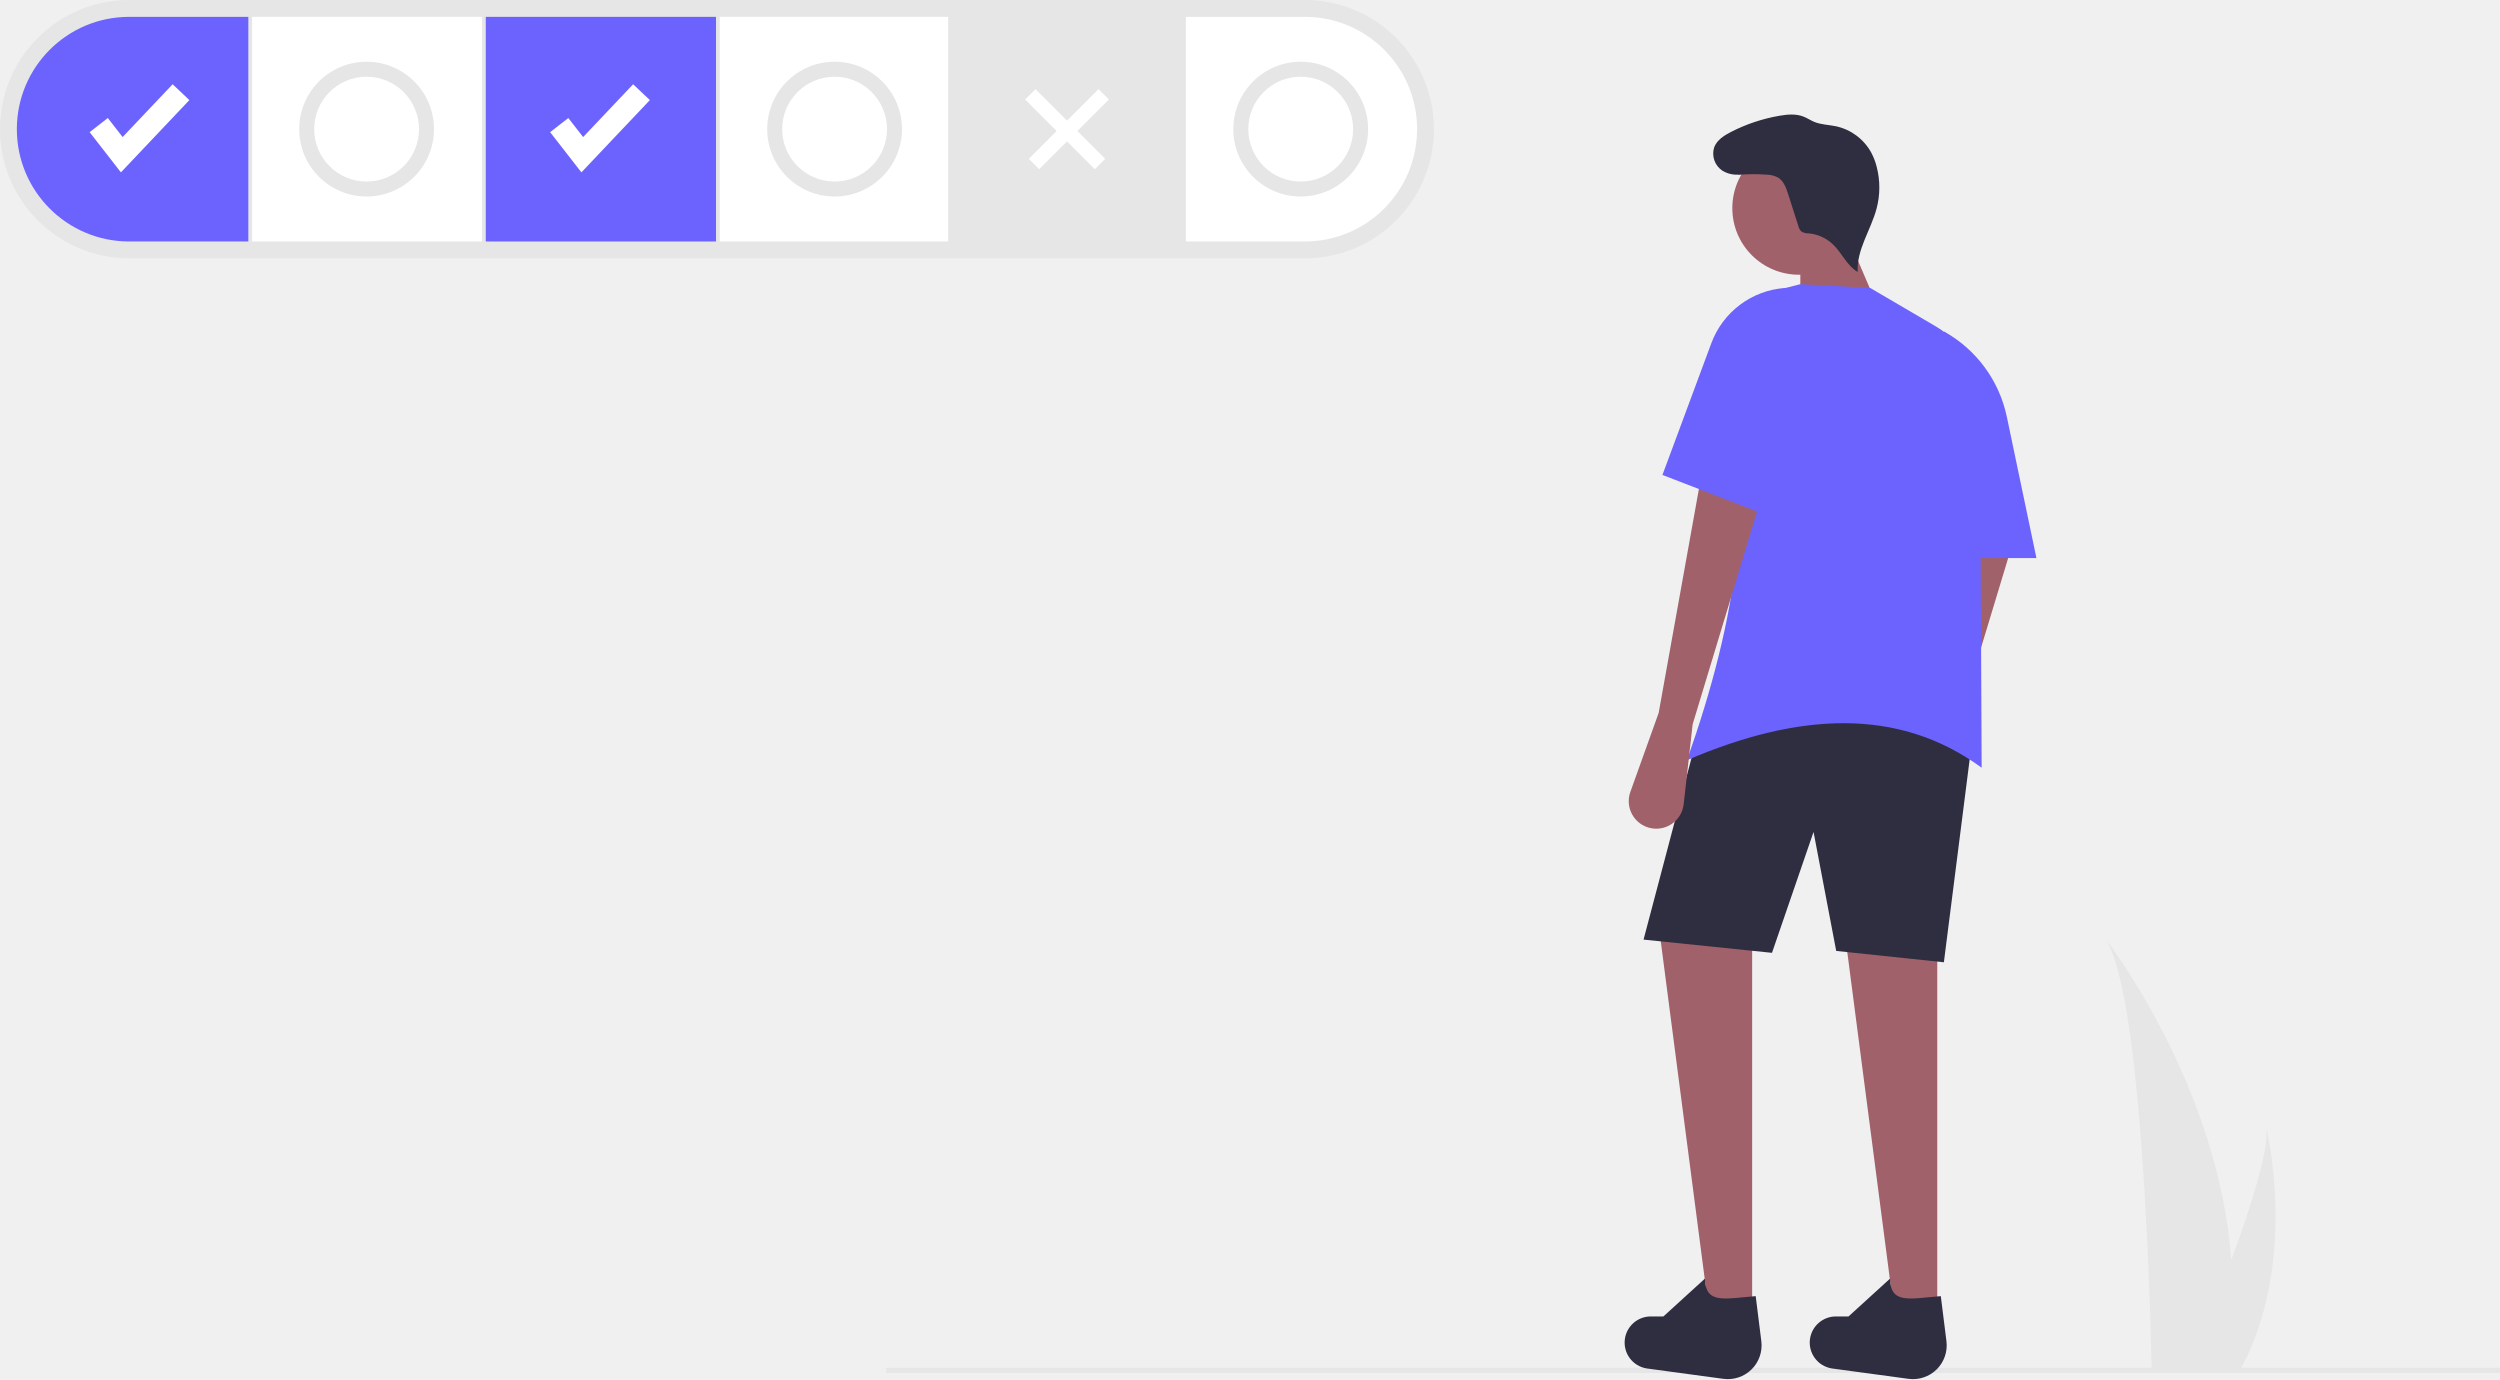
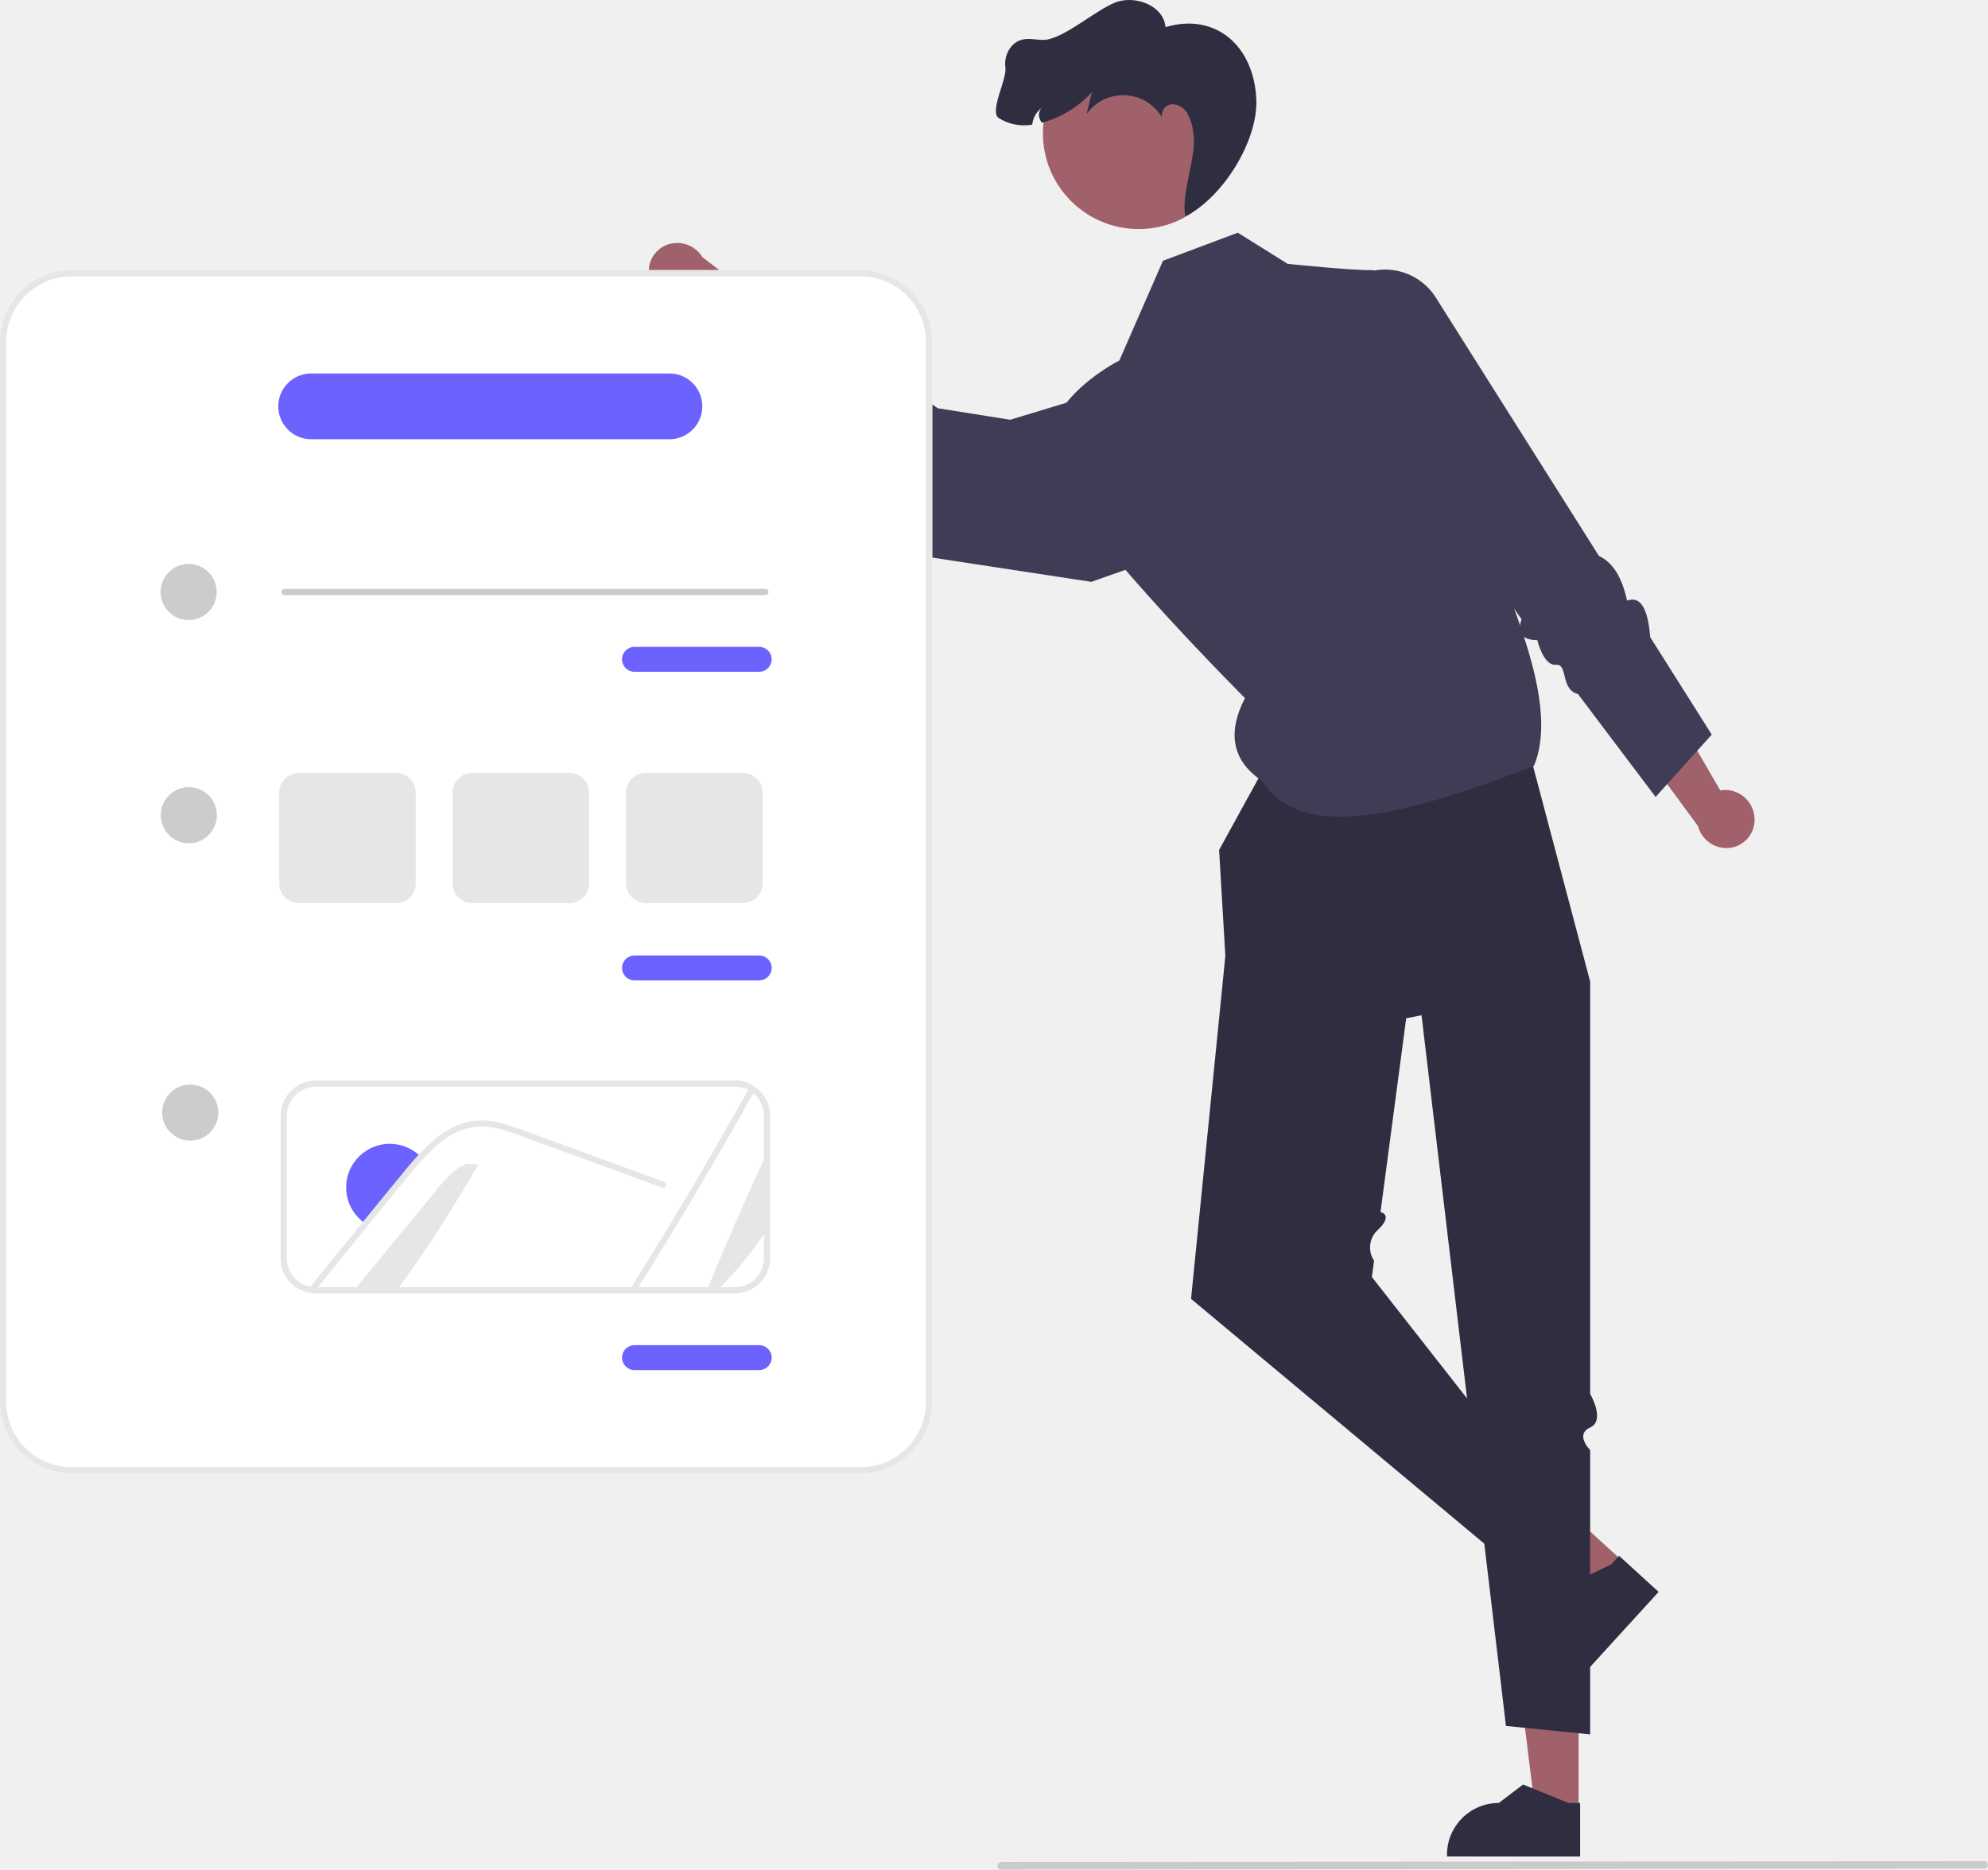
- <svg xmlns="http://www.w3.org/2000/svg" id="b7e1fa79-b025-4aca-abaf-9f282d3c3989" data-name="Layer 1" width="938.95" height="517.98" viewBox="0 0 938.95 517.98">
-   <rect x="332.854" y="513.667" width="606.096" height="2" fill="#e6e6e6" />
-   <path d="M921.051,543.28c13.25,18.73,16.75,125.33,17.53,159.5.02.77.04,1.5.05,2.19h33.54c.41-.73.79-1.45,1.15-2.19,19.88-39.24,8.85-86.29,8.27-88.67,1.51,7.48-5.32,29.16-13.04,50.16C963.841,599.7,923.571,546.54,921.051,543.28Z" transform="translate(-130.5252 -191.0099)" fill="#e6e6e6" />
-   <path d="M179.037,288.034a48.512,48.512,0,0,1,0-97.024H620.565a48.512,48.512,0,0,1,0,97.024Z" transform="translate(-130.5252 -191.0099)" fill="#e6e6e6" />
-   <rect x="94.68" y="6.328" width="86.36" height="84.368" fill="#fff" />
-   <path d="M620.565,197.338h-44.645v84.368h44.645a42.184,42.184,0,1,0,0-84.368Z" transform="translate(-130.5252 -191.0099)" fill="#fff" />
-   <rect x="270.33" y="6.328" width="85.775" height="84.368" fill="#fff" />
-   <rect x="182.446" y="6.328" width="86.478" height="84.368" fill="#6c63ff" />
-   <rect x="357.511" y="6.328" width="86.478" height="84.368" fill="#e6e6e6" />
-   <path d="M223.799,197.338H179.037a42.184,42.184,0,1,0,0,84.368h44.762Z" transform="translate(-130.5252 -191.0099)" fill="#6c63ff" />
-   <polygon points="45.408 64.735 33.663 49.636 40.493 44.323 46.053 51.473 64.839 31.644 71.12 37.595 45.408 64.735" fill="#fff" />
-   <polygon points="218.363 64.735 206.618 49.636 213.448 44.323 219.008 51.473 237.794 31.644 244.075 37.595 218.363 64.735" fill="#fff" />
-   <rect x="527.832" y="221.016" width="5.509" height="37.012" transform="translate(-144.4876 254.3254) rotate(-45)" fill="#fff" />
-   <rect x="513.458" y="236.767" width="37.012" height="5.509" transform="translate(-144.0841 255.2994) rotate(-45)" fill="#fff" />
-   <path d="M268.216,264.816a25.311,25.311,0,1,1,25.311-25.311A25.339,25.339,0,0,1,268.216,264.816Zm0-44.996a19.686,19.686,0,1,0,19.686,19.686A19.708,19.708,0,0,0,268.216,219.819Z" transform="translate(-130.5252 -191.0099)" fill="#e6e6e6" />
-   <path d="M443.984,264.816a25.311,25.311,0,1,1,25.311-25.311A25.339,25.339,0,0,1,443.984,264.816Zm0-44.996a19.686,19.686,0,1,0,19.686,19.686A19.708,19.708,0,0,0,443.984,219.819Z" transform="translate(-130.5252 -191.0099)" fill="#e6e6e6" />
-   <path d="M619.048,264.816a25.311,25.311,0,1,1,25.311-25.311A25.339,25.339,0,0,1,619.048,264.816Zm0-44.996a19.686,19.686,0,1,0,19.686,19.686A19.708,19.708,0,0,0,619.048,219.819Z" transform="translate(-130.5252 -191.0099)" fill="#e6e6e6" />
-   <path d="M851.384,464.452l-10.626,29.641a10.347,10.347,0,0,0,4.377,12.341l0,0a10.347,10.347,0,0,0,15.646-7.694l3.372-30.031,25.539-84.421L867.7,373.646Z" transform="translate(-130.5252 -191.0099)" fill="#a0616a" />
-   <polygon points="711.991 497.265 727.598 497.265 727.598 345.449 692.127 344.739 711.991 497.265" fill="#a0616a" />
-   <polygon points="642.467 497.265 658.074 497.265 658.074 345.449 622.603 344.739 642.467 497.265" fill="#a0616a" />
-   <path d="M860.606,552.421l-40.437-4.257-8.513-44.694-15.607,45.403-48.241-4.966L767.672,468.709c36.31-24.673,70.796-24.134,103.576,0Z" transform="translate(-130.5252 -191.0099)" fill="#2f2e41" />
-   <path d="M792.046,694.741a12.674,12.674,0,0,1-14.28,14.131l-28.752-3.899a9.826,9.826,0,0,1-8.197-11.203v0a9.826,9.826,0,0,1,9.712-8.332h4.741l15.597-14.211c.154,9.679,7.282,7.53,19.063,6.585Z" transform="translate(-130.5252 -191.0099)" fill="#2f2e41" />
-   <path d="M861.57,694.741a12.674,12.674,0,0,1-14.28,14.131L818.538,704.973a9.826,9.826,0,0,1-8.197-11.203v0a9.826,9.826,0,0,1,9.712-8.332h4.741l15.597-14.211c.154,9.679,7.282,7.53,19.063,6.585Z" transform="translate(-130.5252 -191.0099)" fill="#2f2e41" />
-   <circle cx="675.633" cy="78.174" r="25.007" fill="#a0616a" />
-   <polygon points="707.379 120.207 676.165 123.045 676.165 95.377 692.481 85.445 707.379 120.207" fill="#a0616a" />
-   <path d="M874.794,479.35c-31.403-22.995-69.11-20.658-110.67-2.838,18.83-53.306,26.851-102.985,12.06-145.012a33.436,33.436,0,0,1,25.149-32.393l5.356-1.37,26.249,1.419,24.648,14.449A33.555,33.555,0,0,1,874.172,342.401Z" transform="translate(-130.5252 -191.0099)" fill="#6c63ff" />
-   <path d="M753.483,458.777l-10.626,29.641a10.347,10.347,0,0,0,4.377,12.341h0a10.347,10.347,0,0,0,15.646-7.694l3.372-30.031L791.792,378.612,769.8,367.971Z" transform="translate(-130.5252 -191.0099)" fill="#a0616a" />
-   <path d="M895.368,400.604H860.606V315.474h0a47.957,47.957,0,0,1,23.648,32.087Z" transform="translate(-130.5252 -191.0099)" fill="#6c63ff" />
-   <path d="M787.092,255.644a10.182,10.182,0,0,1-9.665-.523,7.705,7.705,0,0,1-3.073-8.832c1.054-2.711,3.723-4.409,6.311-5.735a63.704,63.704,0,0,1,18.153-6.064c3.014-.522,6.206-.808,9.055.306,1.41.551,2.673,1.424,4.073,2.002,2.573,1.061,5.443,1.066,8.165,1.642A19.923,19.923,0,0,1,833.345,248.355a24.007,24.007,0,0,1,2.049,5.378,30.945,30.945,0,0,1-.05,15.575c-2.141,8.083-7.591,15.51-7.101,23.857-4.029-2.346-5.917-7.124-9.282-10.352a15.274,15.274,0,0,0-9.18-4.158,4.855,4.855,0,0,1-2.68-.682,4.183,4.183,0,0,1-1.166-2.108l-3.791-11.873c-.771-2.416-1.703-5.042-3.884-6.338a9.772,9.772,0,0,0-4.336-1.054,66.026,66.026,0,0,0-10.827.102" transform="translate(-130.5252 -191.0099)" fill="#2f2e41" />
-   <path d="M795.339,384.997l-40.437-15.607,18.364-49.48a31.942,31.942,0,0,1,27.749-20.752h0Z" transform="translate(-130.5252 -191.0099)" fill="#6c63ff" />
+ <svg xmlns="http://www.w3.org/2000/svg" id="a9c98cbf-c4ae-423d-a591-0ca4e73e119f" data-name="Layer 1" width="637.603" height="599.703" viewBox="0 0 637.603 599.703">
+   <path d="M867.334,411.25a9.503,9.503,0,0,0-9.509-9.234,9.116,9.116,0,0,0-1.5.15l-16.621-28.684-17.522,3.313,27.017,36.832a9.476,9.476,0,0,0,9.177,7.045,9.069,9.069,0,0,0,8.964-9.172Q867.339,411.374,867.334,411.25Z" transform="translate(-304.5982 -148.6211)" fill="#a0616a" />
+   <polygon points="506.295 581.028 492.409 581.026 485.802 527.463 506.298 527.464 506.295 581.028" fill="#a0616a" />
+   <path d="M811.383,744.135l-42.703-.002v-.54a16.622,16.622,0,0,1,16.621-16.621h.001l7.8-5.918,14.554,5.919,3.728 0Z" transform="translate(-304.5982 -148.6211)" fill="#2f2e41" />
+   <polygon points="520.928 501.241 511.57 511.5 467.542 480.287 481.354 465.144 520.928 501.241" fill="#a0616a" />
+   <path d="M836.559,659.262l-28.777,31.551-.399-.364a16.622,16.622,0,0,1-1.08-23.481l.001-.001.884-9.751,14.18-6.765,2.512-2.754Z" transform="translate(-304.5982 -148.6211)" fill="#2f2e41" />
+   <path d="M721.614,373.897l-26.016,47.37,2,34-11,110,103,86,13-19-58-74,.695-5.247a7.638,7.638,0,0,1,1.322-9.972c4.983-4.781.748-5.645.748-5.645l8.235-62.136,59-11.795-24.748-93.381Z" transform="translate(-304.5982 -148.6211)" fill="#2f2e41" />
+   <path d="M756.598,441.267l31,261,27,2.717v-91.218s-5-4.963,0-7.231,0-10.772,0-10.772V463.472l-25-39.205Z" transform="translate(-304.5982 -148.6211)" fill="#2f2e41" />
+   <path d="M701.598,223.267l-24,9-14,32s-32,16-20,38S703.886,372.554,703.886,372.554c-5.908,11.524-3.887,20.389,5.713,26.713,12.533,20.102,47.722,10.254,87-5,7.269-17.725-3.984-45.176-15.045-72.528l3.045-36.472s-34.496-50.197-40-50-27-2-27-2Z" transform="translate(-304.5982 -148.6211)" fill="#3f3d56" />
+   <path d="M735.598,240.369l0,0a19.239,19.239,0,0,1,29.499,3.698l52.314,82.873c5.021,2.377,7.544,7.74,9.043,14.326,3.729-1.265,6.553,1.194,7.413,11.743l19.731,31.257-18,20-24.894-32.999c-5.788-1.53-3.096-9.825-7.101-9.413s-5.941-7.875-5.941-7.875c-5.051-.057-6.535-2.427-5.064-6.713l-51-72.882Z" transform="translate(-304.5982 -148.6211)" fill="#3f3d56" />
+   <path d="M513.148,238.504a9.503,9.503,0,0,0,11.723,6.184,9.116,9.116,0,0,0,1.397-.566l24.022,22.847,15.882-8.11-36.291-27.74a9.476,9.476,0,0,0-10.789-4.177,9.069,9.069,0,0,0-6.02,11.325Q513.108,238.386,513.148,238.504Z" transform="translate(-304.5982 -148.6211)" fill="#a0616a" />
+   <path d="M661.598,273.267l-33,10-23.26-3.697-5.217-3.727c-2.247-6.074-6.774-8.931-12.807-9.663,0,0-4.88,1.672-4.798-3.62s-31.918-24.293-31.918-24.293l-14,25,18,22c6.389.197,10.327-.646,7,7,1.358,7.363.419,5.654,5.903,5.788l28.097,28.212,59,9,37.472-13.199Z" transform="translate(-304.5982 -148.6211)" fill="#3f3d56" />
+   <circle cx="365.21" cy="42.757" r="30.716" fill="#a0616a" />
+   <path d="M689.516,190.784q-.039-.514-.105-1.027A2.303,2.303,0,0,0,689.516,190.784Z" transform="translate(-304.5982 -148.6211)" fill="#2f2e41" />
+   <path d="M627.062,170.294c-.539-3.685,1.513-7.863,5.102-8.885,2.236-.638,4.622-.027,6.942.014,6.506.11,18.07-10.73,24.351-12.391,6.292-1.656,14.435,1.805,14.944,8.29,16.09-4.79,28.375,6.048,29.125,23.141.587,13.368-10.782,31.587-22.771,37.534-1.468-7.779,3.969-19.439,2.505-27.21a15.754,15.754,0,0,0-2.029-6.07c-1.201-1.782-3.403-3.07-5.486-2.543a3.542,3.542,0,0,0-2.465,4.102,14.449,14.449,0,0,0-24.168-1.12l1.698-6.988a33.623,33.623,0,0,1-16.052,9.821,4.462,4.462,0,0,1-.78-1.482,3.364,3.364,0,0,1,.663-3.245,7.791,7.791,0,0,0-2.983,5.346,15.316,15.316,0,0,1-10.738-2.111C621.836,184.397,627.601,173.979,627.062,170.294Z" transform="translate(-304.5982 -148.6211)" fill="#2f2e41" />
+   <path d="M907.708,747.299H874.521l-.143-.259c-.424-.77-.834-1.585-1.217-2.423-3.418-7.318-4.863-15.688-6.138-23.073l-.96-5.566a3.437,3.437,0,0,1,5.41-3.362q7.565,5.505,15.136,10.999c1.911,1.391,4.094,3,6.184,4.739.202-.979.413-1.962.624-2.931a3.439,3.439,0,0,1,6.281-1.086l3.883,6.238c2.832,4.556,5.332,9.045,4.822,13.887a.757.757,0,0,1-.013.176,10.947,10.947,0,0,1-.563,2.331Z" transform="translate(-304.5982 -148.6211)" fill="#f0f0f0" />
+   <path d="M941.017,748.017l-315.358.307a1.191,1.191,0,0,1,0-2.381l315.358-.307a1.191,1.191,0,0,1,0,2.381Z" transform="translate(-304.5982 -148.6211)" fill="#cacaca" />
+   <path d="M580.598,621.267h-253a23.026,23.026,0,0,1-23-23v-340a23.026,23.026,0,0,1,23-23h253a23.026,23.026,0,0,1,23,23v340A23.026,23.026,0,0,1,580.598,621.267Z" transform="translate(-304.5982 -148.6211)" fill="#fff" />
+   <path d="M580.598,621.267h-253a23.026,23.026,0,0,1-23-23v-340a23.026,23.026,0,0,1,23-23h253a23.026,23.026,0,0,1,23,23v340A23.026,23.026,0,0,1,580.598,621.267Zm-253-384a21.024,21.024,0,0,0-21,21v340a21.024,21.024,0,0,0,21,21h253a21.024,21.024,0,0,0,21-21v-340a21.024,21.024,0,0,0-21-21Z" transform="translate(-304.5982 -148.6211)" fill="#e6e6e6" />
+   <circle cx="60.5" cy="189.899" r="9" fill="#ccc" />
+   <path d="M550.098,339.521H395.854a1,1,0,0,1,0-2H550.098a1,1,0,0,1,0,2Z" transform="translate(-304.5982 -148.6211)" fill="#ccc" />
+   <circle cx="61" cy="356.899" r="9" fill="#ccc" />
+   <circle cx="60.561" cy="261.499" r="9" fill="#ccc" />
+   <path d="M548.098,364.12h-40a4,4,0,0,1,0-8h40a4,4,0,0,1,0,8Z" transform="translate(-304.5982 -148.6211)" fill="#6c63ff" />
+   <path d="M548.098,463.12h-40a4,4,0,0,1,0-8h40a4,4,0,0,1,0,8Z" transform="translate(-304.5982 -148.6211)" fill="#6c63ff" />
+   <path d="M519.295,289.521H404.401a10.553,10.553,0,0,1,0-21.106H519.295a10.553,10.553,0,1,1,0,21.106Z" transform="translate(-304.5982 -148.6211)" fill="#6c63ff" />
+   <path d="M548.098,588.12h-40a4,4,0,1,1,0-8h40a4,4,0,0,1,0,8Z" transform="translate(-304.5982 -148.6211)" fill="#6c63ff" />
+   <path d="M540.308,563.521H405.738a11.114,11.114,0,0,1-2.52-.319,11.248,11.248,0,0,1-8.621-10.971V506.49a11.298,11.298,0,0,1,11.29-11.28H540.308a11.144,11.144,0,0,1,5.203,1.273,10.813,10.813,0,0,1,1.804,1.177,11.165,11.165,0,0,1,4.283,8.829v45.74A11.303,11.303,0,0,1,540.308,563.521ZM405.888,497.21a9.296,9.296,0,0,0-9.29,9.28v45.74a9.257,9.257,0,0,0,7.095,9.028,9.133,9.133,0,0,0,2.058.262H540.308a9.301,9.301,0,0,0,9.29-9.29V506.49a9.185,9.185,0,0,0-3.528-7.264,8.861,8.861,0,0,0-1.481-.968,9.169,9.169,0,0,0-4.281-1.048Z" transform="translate(-304.5982 -148.6211)" fill="#e6e6e6" />
+   <path d="M531.288,562.521q9.165-22.275,19.31-44.11v24.68a119.899,119.899,0,0,1-15.92,19.43Z" transform="translate(-304.5982 -148.6211)" fill="#e6e6e6" />
+   <path d="M546.688,498.441q-18.135,32.535-37.95,64.08h-2.3q20.145-32.04,38.61-65.15A9.829,9.829,0,0,1,546.688,498.441Z" transform="translate(-304.5982 -148.6211)" fill="#e6e6e6" />
+   <path d="M457.968,522.12a407.715,407.715,0,0,1-26.11,40.4h-13.71q13.47-16.41,26.96-32.82c2.58-3.15,5.38-6.45,9.25-7.73Z" transform="translate(-304.5982 -148.6211)" fill="#e6e6e6" />
+   <path d="M439.748,519.881c-1.43,1.49-2.8,3.04-4.09,4.65-2.84,3.42-5.64,6.87-8.45,10.31-1.75,2.14-3.5,4.28-5.23,6.42a12.77,12.77,0,0,1-1.56-1.18,13.993,13.993,0,0,1,17.88-21.52A12.898,12.898,0,0,1,439.748,519.881Z" transform="translate(-304.5982 -148.6211)" fill="#6c63ff" />
+   <path d="M517.078,529.6l-26.28-9.61-13.05-4.77c-4.25-1.55-8.49-3.32-12.88-4.44a20.305,20.305,0,0,0-11.66.15,26.808,26.808,0,0,0-9.09,5.64q-1.74,1.605-3.37,3.31c-1.43,1.49-2.8,3.04-4.09,4.65-2.84,3.42-5.64,6.87-8.45,10.31-1.75,2.14-3.5,4.28-5.23,6.42q-8.67,10.605-17.24,21.26a10.022,10.022,0,0,1-2.28-.29q8.94-11.1,17.96-22.15c.69-.86,1.4-1.73,2.1-2.59q4.395-5.385,8.8-10.76c2.27-2.77,4.52-5.56,6.98-8.17.22-.24.44-.47.67-.71,4.99-5.16,11.22-9.72,18.68-9.84,4.39-.07,8.63,1.32,12.71,2.79,4.39,1.59,8.77,3.21,13.16,4.82l26.46,9.68,6.62,2.42C518.768,528.141,518.268,530.04,517.078,529.6Z" transform="translate(-304.5982 -148.6211)" fill="#e6e6e6" />
+   <path d="M431.636,438.312H400.447a6.295,6.295,0,0,1-6.288-6.288V402.848a6.295,6.295,0,0,1,6.288-6.288h31.188a6.295,6.295,0,0,1,6.288,6.288V432.024A6.295,6.295,0,0,1,431.636,438.312Z" transform="translate(-304.5982 -148.6211)" fill="#e6e6e6" />
+   <path d="M487.267,438.312H456.079a6.295,6.295,0,0,1-6.288-6.288V402.848a6.295,6.295,0,0,1,6.288-6.288h31.188a6.295,6.295,0,0,1,6.288,6.288V432.024A6.295,6.295,0,0,1,487.267,438.312Z" transform="translate(-304.5982 -148.6211)" fill="#e6e6e6" />
+   <path d="M542.898,438.312h-31.188a6.295,6.295,0,0,1-6.288-6.288V402.848a6.295,6.295,0,0,1,6.288-6.288H542.898a6.295,6.295,0,0,1,6.288,6.288V432.024A6.295,6.295,0,0,1,542.898,438.312Z" transform="translate(-304.5982 -148.6211)" fill="#e6e6e6" />
</svg>
